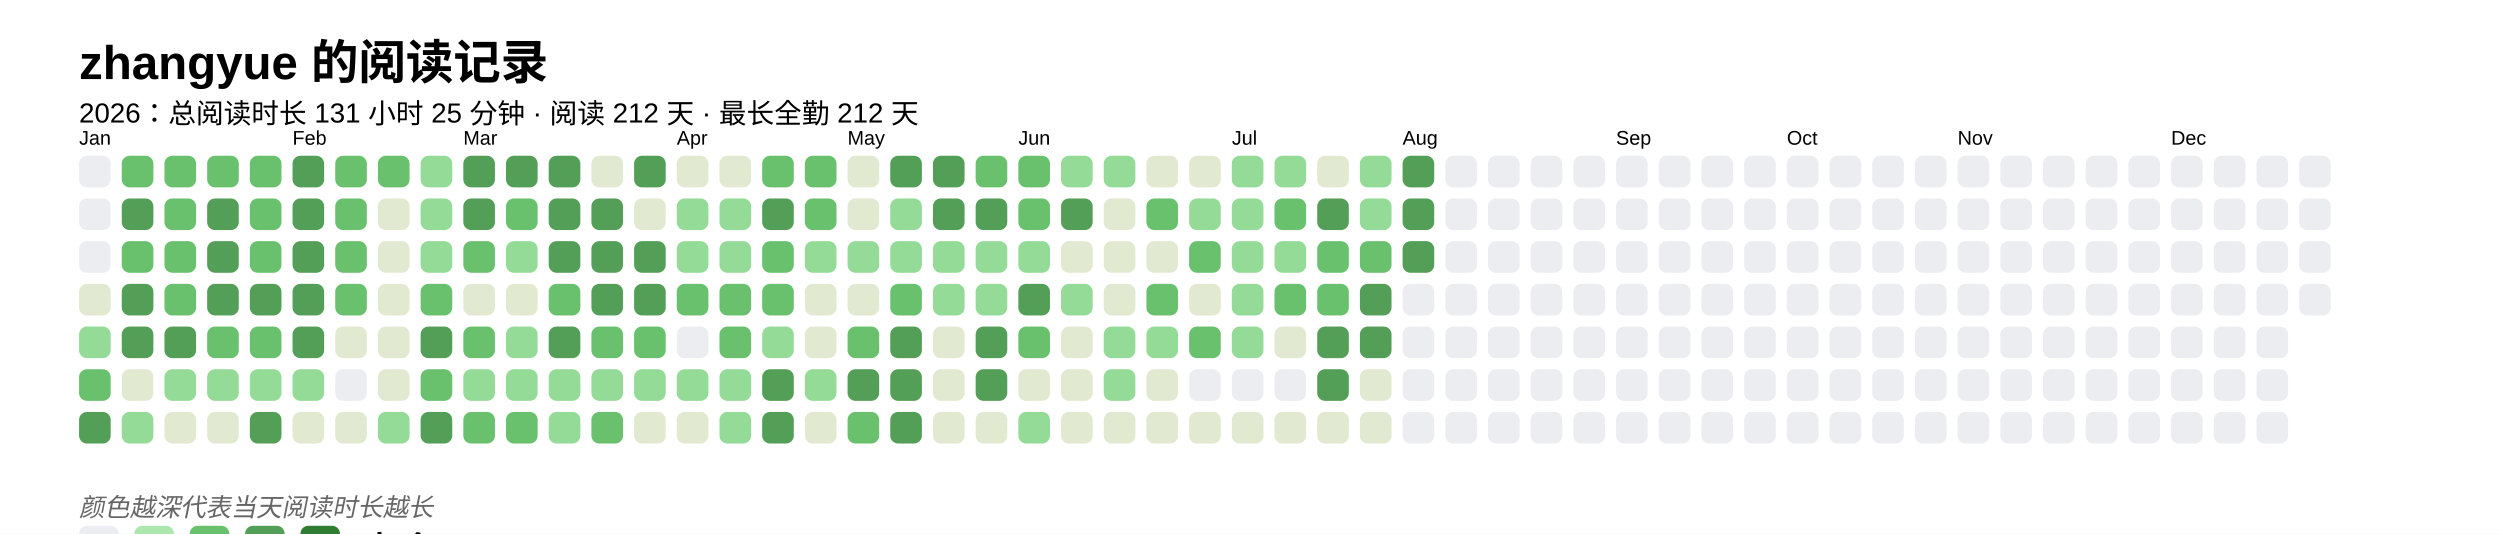
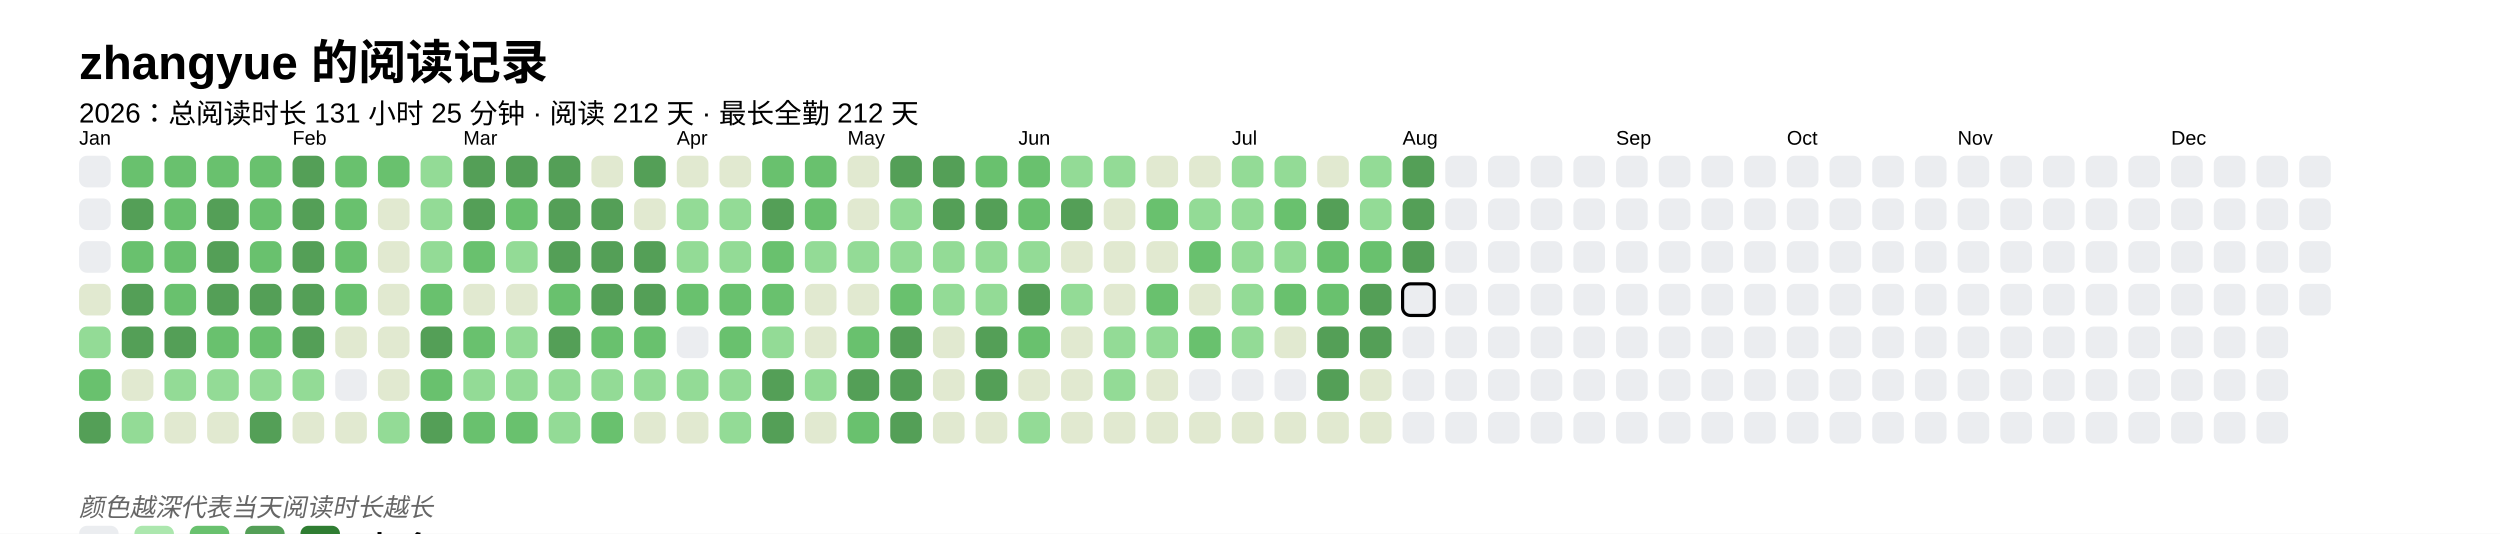
<svg xmlns="http://www.w3.org/2000/svg" baseProfile="full" height="67.5mm" version="1.1" viewBox="0,0,316.2,67.5" width="316.2mm">
  <defs />
  <rect fill="#FFFFFF" height="67.5" width="316.2" x="0" y="0" />
  <text fill="#000000" style="font-size:6px; font-family:Arial; font-weight:bold;" x="10" y="10">zhangyue 的阅读记录</text>
  <text fill="#000000" style="font-size:3.5px; font-family:Arial;" x="10" y="15.5">2026：总阅读时长 131 小时 25 分钟 · 阅读 212 天 · 最长全勤 212 天</text>
  <text fill="#000000" style="font-size:2.5px; font-family:Arial" x="10" y="18.3">Jan</text>
  <rect fill="#EBEDF0" height="4" rx="1" ry="1" width="4" x="10" y="19.7" />
  <rect fill="#EBEDF0" height="4" rx="1" ry="1" width="4" x="10" y="25.1" />
  <rect fill="#EBEDF0" height="4" rx="1" ry="1" width="4" x="10" y="30.5" />
  <rect fill="#e1e9d0" height="4" rx="1" ry="1" width="4" x="10" y="35.9" />
  <rect fill="#93db96" height="4" rx="1" ry="1" width="4" x="10" y="41.3" />
  <rect fill="#69C16E" height="4" rx="1" ry="1" width="4" x="10" y="46.7" />
  <rect fill="#549F57" height="4" rx="1" ry="1" width="4" x="10" y="52.1" />
  <rect fill="#69C16E" height="4" rx="1" ry="1" width="4" x="15.4" y="19.7" />
  <rect fill="#549F57" height="4" rx="1" ry="1" width="4" x="15.4" y="25.1" />
  <rect fill="#69C16E" height="4" rx="1" ry="1" width="4" x="15.4" y="30.5" />
  <rect fill="#549F57" height="4" rx="1" ry="1" width="4" x="15.4" y="35.9" />
  <rect fill="#549F57" height="4" rx="1" ry="1" width="4" x="15.4" y="41.3" />
  <rect fill="#e1e9d0" height="4" rx="1" ry="1" width="4" x="15.4" y="46.7" />
  <rect fill="#93db96" height="4" rx="1" ry="1" width="4" x="15.4" y="52.1" />
  <rect fill="#69C16E" height="4" rx="1" ry="1" width="4" x="20.8" y="19.7" />
  <rect fill="#69C16E" height="4" rx="1" ry="1" width="4" x="20.8" y="25.1" />
  <rect fill="#69C16E" height="4" rx="1" ry="1" width="4" x="20.8" y="30.5" />
  <rect fill="#69C16E" height="4" rx="1" ry="1" width="4" x="20.8" y="35.9" />
  <rect fill="#549F57" height="4" rx="1" ry="1" width="4" x="20.8" y="41.3" />
  <rect fill="#93db96" height="4" rx="1" ry="1" width="4" x="20.8" y="46.7" />
  <rect fill="#e1e9d0" height="4" rx="1" ry="1" width="4" x="20.8" y="52.1" />
  <rect fill="#69C16E" height="4" rx="1" ry="1" width="4" x="26.2" y="19.7" />
  <rect fill="#549F57" height="4" rx="1" ry="1" width="4" x="26.2" y="25.1" />
  <rect fill="#549F57" height="4" rx="1" ry="1" width="4" x="26.2" y="30.5" />
  <rect fill="#549F57" height="4" rx="1" ry="1" width="4" x="26.2" y="35.9" />
  <rect fill="#69C16E" height="4" rx="1" ry="1" width="4" x="26.2" y="41.3" />
  <rect fill="#93db96" height="4" rx="1" ry="1" width="4" x="26.2" y="46.7" />
  <rect fill="#e1e9d0" height="4" rx="1" ry="1" width="4" x="26.2" y="52.1" />
  <rect fill="#69C16E" height="4" rx="1" ry="1" width="4" x="31.6" y="19.7" />
  <rect fill="#69C16E" height="4" rx="1" ry="1" width="4" x="31.6" y="25.1" />
  <rect fill="#69C16E" height="4" rx="1" ry="1" width="4" x="31.6" y="30.5" />
  <rect fill="#549F57" height="4" rx="1" ry="1" width="4" x="31.6" y="35.9" />
  <rect fill="#69C16E" height="4" rx="1" ry="1" width="4" x="31.6" y="41.3" />
  <rect fill="#93db96" height="4" rx="1" ry="1" width="4" x="31.6" y="46.7" />
  <rect fill="#549F57" height="4" rx="1" ry="1" width="4" x="31.6" y="52.1" />
  <text fill="#000000" style="font-size:2.5px; font-family:Arial" x="37.0" y="18.3">Feb</text>
  <rect fill="#549F57" height="4" rx="1" ry="1" width="4" x="37.0" y="19.7" />
  <rect fill="#549F57" height="4" rx="1" ry="1" width="4" x="37.0" y="25.1" />
  <rect fill="#549F57" height="4" rx="1" ry="1" width="4" x="37.0" y="30.5" />
  <rect fill="#549F57" height="4" rx="1" ry="1" width="4" x="37.0" y="35.9" />
  <rect fill="#549F57" height="4" rx="1" ry="1" width="4" x="37.0" y="41.3" />
  <rect fill="#93db96" height="4" rx="1" ry="1" width="4" x="37.0" y="46.7" />
  <rect fill="#e1e9d0" height="4" rx="1" ry="1" width="4" x="37.0" y="52.1" />
  <rect fill="#69C16E" height="4" rx="1" ry="1" width="4" x="42.4" y="19.7" />
  <rect fill="#69C16E" height="4" rx="1" ry="1" width="4" x="42.4" y="25.1" />
  <rect fill="#69C16E" height="4" rx="1" ry="1" width="4" x="42.4" y="30.5" />
  <rect fill="#69C16E" height="4" rx="1" ry="1" width="4" x="42.4" y="35.9" />
  <rect fill="#e1e9d0" height="4" rx="1" ry="1" width="4" x="42.4" y="41.3" />
  <rect fill="#EBEDF0" height="4" rx="1" ry="1" width="4" x="42.4" y="46.7" />
  <rect fill="#e1e9d0" height="4" rx="1" ry="1" width="4" x="42.4" y="52.1" />
  <rect fill="#69C16E" height="4" rx="1" ry="1" width="4" x="47.8" y="19.7" />
  <rect fill="#e1e9d0" height="4" rx="1" ry="1" width="4" x="47.8" y="25.1" />
  <rect fill="#e1e9d0" height="4" rx="1" ry="1" width="4" x="47.8" y="30.5" />
  <rect fill="#e1e9d0" height="4" rx="1" ry="1" width="4" x="47.8" y="35.9" />
  <rect fill="#e1e9d0" height="4" rx="1" ry="1" width="4" x="47.8" y="41.3" />
  <rect fill="#e1e9d0" height="4" rx="1" ry="1" width="4" x="47.8" y="46.7" />
  <rect fill="#93db96" height="4" rx="1" ry="1" width="4" x="47.8" y="52.1" />
  <rect fill="#93db96" height="4" rx="1" ry="1" width="4" x="53.2" y="19.7" />
  <rect fill="#93db96" height="4" rx="1" ry="1" width="4" x="53.2" y="25.1" />
  <rect fill="#93db96" height="4" rx="1" ry="1" width="4" x="53.2" y="30.5" />
  <rect fill="#69C16E" height="4" rx="1" ry="1" width="4" x="53.2" y="35.9" />
  <rect fill="#549F57" height="4" rx="1" ry="1" width="4" x="53.2" y="41.3" />
  <rect fill="#69C16E" height="4" rx="1" ry="1" width="4" x="53.2" y="46.7" />
  <rect fill="#549F57" height="4" rx="1" ry="1" width="4" x="53.2" y="52.1" />
  <text fill="#000000" style="font-size:2.5px; font-family:Arial" x="58.6" y="18.3">Mar</text>
  <rect fill="#549F57" height="4" rx="1" ry="1" width="4" x="58.6" y="19.7" />
  <rect fill="#549F57" height="4" rx="1" ry="1" width="4" x="58.6" y="25.1" />
  <rect fill="#69C16E" height="4" rx="1" ry="1" width="4" x="58.6" y="30.5" />
  <rect fill="#e1e9d0" height="4" rx="1" ry="1" width="4" x="58.6" y="35.9" />
  <rect fill="#69C16E" height="4" rx="1" ry="1" width="4" x="58.6" y="41.3" />
  <rect fill="#93db96" height="4" rx="1" ry="1" width="4" x="58.6" y="46.7" />
  <rect fill="#69C16E" height="4" rx="1" ry="1" width="4" x="58.6" y="52.1" />
  <rect fill="#549F57" height="4" rx="1" ry="1" width="4" x="64" y="19.7" />
  <rect fill="#69C16E" height="4" rx="1" ry="1" width="4" x="64" y="25.1" />
  <rect fill="#93db96" height="4" rx="1" ry="1" width="4" x="64" y="30.5" />
  <rect fill="#e1e9d0" height="4" rx="1" ry="1" width="4" x="64" y="35.9" />
  <rect fill="#93db96" height="4" rx="1" ry="1" width="4" x="64" y="41.3" />
  <rect fill="#93db96" height="4" rx="1" ry="1" width="4" x="64" y="46.7" />
  <rect fill="#69C16E" height="4" rx="1" ry="1" width="4" x="64" y="52.1" />
  <rect fill="#549F57" height="4" rx="1" ry="1" width="4" x="69.4" y="19.7" />
  <rect fill="#549F57" height="4" rx="1" ry="1" width="4" x="69.4" y="25.1" />
  <rect fill="#549F57" height="4" rx="1" ry="1" width="4" x="69.4" y="30.5" />
  <rect fill="#69C16E" height="4" rx="1" ry="1" width="4" x="69.4" y="35.9" />
  <rect fill="#549F57" height="4" rx="1" ry="1" width="4" x="69.4" y="41.3" />
  <rect fill="#93db96" height="4" rx="1" ry="1" width="4" x="69.4" y="46.7" />
  <rect fill="#93db96" height="4" rx="1" ry="1" width="4" x="69.4" y="52.1" />
  <rect fill="#e1e9d0" height="4" rx="1" ry="1" width="4" x="74.8" y="19.7" />
  <rect fill="#549F57" height="4" rx="1" ry="1" width="4" x="74.8" y="25.1" />
  <rect fill="#549F57" height="4" rx="1" ry="1" width="4" x="74.8" y="30.5" />
  <rect fill="#549F57" height="4" rx="1" ry="1" width="4" x="74.8" y="35.9" />
  <rect fill="#69C16E" height="4" rx="1" ry="1" width="4" x="74.8" y="41.3" />
  <rect fill="#93db96" height="4" rx="1" ry="1" width="4" x="74.8" y="46.7" />
  <rect fill="#69C16E" height="4" rx="1" ry="1" width="4" x="74.8" y="52.1" />
  <rect fill="#549F57" height="4" rx="1" ry="1" width="4" x="80.2" y="19.7" />
  <rect fill="#e1e9d0" height="4" rx="1" ry="1" width="4" x="80.2" y="25.1" />
  <rect fill="#549F57" height="4" rx="1" ry="1" width="4" x="80.2" y="30.5" />
  <rect fill="#549F57" height="4" rx="1" ry="1" width="4" x="80.2" y="35.9" />
  <rect fill="#69C16E" height="4" rx="1" ry="1" width="4" x="80.2" y="41.3" />
  <rect fill="#93db96" height="4" rx="1" ry="1" width="4" x="80.2" y="46.7" />
  <rect fill="#e1e9d0" height="4" rx="1" ry="1" width="4" x="80.2" y="52.1" />
  <text fill="#000000" style="font-size:2.5px; font-family:Arial" x="85.6" y="18.3">Apr</text>
  <rect fill="#e1e9d0" height="4" rx="1" ry="1" width="4" x="85.6" y="19.7" />
  <rect fill="#93db96" height="4" rx="1" ry="1" width="4" x="85.6" y="25.1" />
  <rect fill="#93db96" height="4" rx="1" ry="1" width="4" x="85.6" y="30.5" />
  <rect fill="#69C16E" height="4" rx="1" ry="1" width="4" x="85.6" y="35.9" />
  <rect fill="#EBEDF0" height="4" rx="1" ry="1" width="4" x="85.6" y="41.3" />
  <rect fill="#93db96" height="4" rx="1" ry="1" width="4" x="85.6" y="46.7" />
  <rect fill="#e1e9d0" height="4" rx="1" ry="1" width="4" x="85.6" y="52.1" />
  <rect fill="#e1e9d0" height="4" rx="1" ry="1" width="4" x="91" y="19.7" />
  <rect fill="#93db96" height="4" rx="1" ry="1" width="4" x="91" y="25.1" />
  <rect fill="#93db96" height="4" rx="1" ry="1" width="4" x="91" y="30.5" />
  <rect fill="#69C16E" height="4" rx="1" ry="1" width="4" x="91" y="35.9" />
  <rect fill="#69C16E" height="4" rx="1" ry="1" width="4" x="91" y="41.3" />
  <rect fill="#93db96" height="4" rx="1" ry="1" width="4" x="91" y="46.7" />
  <rect fill="#93db96" height="4" rx="1" ry="1" width="4" x="91" y="52.1" />
  <rect fill="#69C16E" height="4" rx="1" ry="1" width="4" x="96.4" y="19.7" />
  <rect fill="#549F57" height="4" rx="1" ry="1" width="4" x="96.4" y="25.1" />
  <rect fill="#69C16E" height="4" rx="1" ry="1" width="4" x="96.4" y="30.5" />
  <rect fill="#69C16E" height="4" rx="1" ry="1" width="4" x="96.4" y="35.9" />
  <rect fill="#93db96" height="4" rx="1" ry="1" width="4" x="96.4" y="41.3" />
  <rect fill="#549F57" height="4" rx="1" ry="1" width="4" x="96.4" y="46.7" />
  <rect fill="#549F57" height="4" rx="1" ry="1" width="4" x="96.4" y="52.1" />
  <rect fill="#69C16E" height="4" rx="1" ry="1" width="4" x="101.8" y="19.7" />
  <rect fill="#69C16E" height="4" rx="1" ry="1" width="4" x="101.8" y="25.1" />
  <rect fill="#93db96" height="4" rx="1" ry="1" width="4" x="101.8" y="30.5" />
  <rect fill="#e1e9d0" height="4" rx="1" ry="1" width="4" x="101.8" y="35.9" />
  <rect fill="#e1e9d0" height="4" rx="1" ry="1" width="4" x="101.8" y="41.3" />
  <rect fill="#93db96" height="4" rx="1" ry="1" width="4" x="101.8" y="46.7" />
  <rect fill="#e1e9d0" height="4" rx="1" ry="1" width="4" x="101.8" y="52.1" />
  <text fill="#000000" style="font-size:2.5px; font-family:Arial" x="107.2" y="18.3">May</text>
  <rect fill="#e1e9d0" height="4" rx="1" ry="1" width="4" x="107.2" y="19.7" />
  <rect fill="#e1e9d0" height="4" rx="1" ry="1" width="4" x="107.2" y="25.1" />
  <rect fill="#93db96" height="4" rx="1" ry="1" width="4" x="107.2" y="30.5" />
  <rect fill="#e1e9d0" height="4" rx="1" ry="1" width="4" x="107.2" y="35.9" />
  <rect fill="#69C16E" height="4" rx="1" ry="1" width="4" x="107.2" y="41.3" />
  <rect fill="#549F57" height="4" rx="1" ry="1" width="4" x="107.2" y="46.7" />
  <rect fill="#69C16E" height="4" rx="1" ry="1" width="4" x="107.2" y="52.1" />
  <rect fill="#549F57" height="4" rx="1" ry="1" width="4" x="112.6" y="19.7" />
  <rect fill="#93db96" height="4" rx="1" ry="1" width="4" x="112.6" y="25.1" />
  <rect fill="#93db96" height="4" rx="1" ry="1" width="4" x="112.6" y="30.5" />
  <rect fill="#69C16E" height="4" rx="1" ry="1" width="4" x="112.6" y="35.9" />
  <rect fill="#549F57" height="4" rx="1" ry="1" width="4" x="112.6" y="41.3" />
  <rect fill="#549F57" height="4" rx="1" ry="1" width="4" x="112.6" y="46.7" />
  <rect fill="#549F57" height="4" rx="1" ry="1" width="4" x="112.6" y="52.1" />
  <rect fill="#549F57" height="4" rx="1" ry="1" width="4" x="118" y="19.7" />
  <rect fill="#549F57" height="4" rx="1" ry="1" width="4" x="118" y="25.1" />
  <rect fill="#93db96" height="4" rx="1" ry="1" width="4" x="118" y="30.5" />
  <rect fill="#93db96" height="4" rx="1" ry="1" width="4" x="118" y="35.9" />
  <rect fill="#e1e9d0" height="4" rx="1" ry="1" width="4" x="118" y="41.3" />
  <rect fill="#e1e9d0" height="4" rx="1" ry="1" width="4" x="118" y="46.7" />
  <rect fill="#e1e9d0" height="4" rx="1" ry="1" width="4" x="118" y="52.1" />
  <rect fill="#69C16E" height="4" rx="1" ry="1" width="4" x="123.4" y="19.7" />
  <rect fill="#549F57" height="4" rx="1" ry="1" width="4" x="123.4" y="25.1" />
  <rect fill="#93db96" height="4" rx="1" ry="1" width="4" x="123.4" y="30.5" />
  <rect fill="#93db96" height="4" rx="1" ry="1" width="4" x="123.4" y="35.9" />
  <rect fill="#549F57" height="4" rx="1" ry="1" width="4" x="123.4" y="41.3" />
  <rect fill="#549F57" height="4" rx="1" ry="1" width="4" x="123.4" y="46.7" />
  <rect fill="#e1e9d0" height="4" rx="1" ry="1" width="4" x="123.4" y="52.1" />
  <text fill="#000000" style="font-size:2.5px; font-family:Arial" x="128.8" y="18.3">Jun</text>
  <rect fill="#69C16E" height="4" rx="1" ry="1" width="4" x="128.8" y="19.7" />
  <rect fill="#69C16E" height="4" rx="1" ry="1" width="4" x="128.8" y="25.1" />
  <rect fill="#93db96" height="4" rx="1" ry="1" width="4" x="128.8" y="30.5" />
  <rect fill="#549F57" height="4" rx="1" ry="1" width="4" x="128.8" y="35.9" />
  <rect fill="#69C16E" height="4" rx="1" ry="1" width="4" x="128.8" y="41.3" />
  <rect fill="#e1e9d0" height="4" rx="1" ry="1" width="4" x="128.8" y="46.7" />
  <rect fill="#93db96" height="4" rx="1" ry="1" width="4" x="128.8" y="52.1" />
  <rect fill="#93db96" height="4" rx="1" ry="1" width="4" x="134.2" y="19.7" />
  <rect fill="#549F57" height="4" rx="1" ry="1" width="4" x="134.2" y="25.1" />
  <rect fill="#e1e9d0" height="4" rx="1" ry="1" width="4" x="134.2" y="30.5" />
  <rect fill="#93db96" height="4" rx="1" ry="1" width="4" x="134.2" y="35.9" />
  <rect fill="#e1e9d0" height="4" rx="1" ry="1" width="4" x="134.2" y="41.3" />
  <rect fill="#e1e9d0" height="4" rx="1" ry="1" width="4" x="134.2" y="46.7" />
  <rect fill="#e1e9d0" height="4" rx="1" ry="1" width="4" x="134.2" y="52.1" />
  <rect fill="#93db96" height="4" rx="1" ry="1" width="4" x="139.6" y="19.7" />
  <rect fill="#e1e9d0" height="4" rx="1" ry="1" width="4" x="139.6" y="25.1" />
  <rect fill="#e1e9d0" height="4" rx="1" ry="1" width="4" x="139.6" y="30.5" />
  <rect fill="#e1e9d0" height="4" rx="1" ry="1" width="4" x="139.6" y="35.9" />
  <rect fill="#93db96" height="4" rx="1" ry="1" width="4" x="139.6" y="41.3" />
  <rect fill="#93db96" height="4" rx="1" ry="1" width="4" x="139.6" y="46.7" />
  <rect fill="#e1e9d0" height="4" rx="1" ry="1" width="4" x="139.6" y="52.1" />
  <rect fill="#e1e9d0" height="4" rx="1" ry="1" width="4" x="145" y="19.7" />
  <rect fill="#69C16E" height="4" rx="1" ry="1" width="4" x="145" y="25.1" />
  <rect fill="#e1e9d0" height="4" rx="1" ry="1" width="4" x="145" y="30.5" />
  <rect fill="#69C16E" height="4" rx="1" ry="1" width="4" x="145" y="35.9" />
  <rect fill="#93db96" height="4" rx="1" ry="1" width="4" x="145" y="41.3" />
  <rect fill="#e1e9d0" height="4" rx="1" ry="1" width="4" x="145" y="46.7" />
  <rect fill="#e1e9d0" height="4" rx="1" ry="1" width="4" x="145" y="52.1" />
  <rect fill="#e1e9d0" height="4" rx="1" ry="1" width="4" x="150.4" y="19.7" />
  <rect fill="#93db96" height="4" rx="1" ry="1" width="4" x="150.4" y="25.1" />
  <rect fill="#69C16E" height="4" rx="1" ry="1" width="4" x="150.4" y="30.5" />
  <rect fill="#e1e9d0" height="4" rx="1" ry="1" width="4" x="150.4" y="35.9" />
  <rect fill="#69C16E" height="4" rx="1" ry="1" width="4" x="150.4" y="41.3" />
  <rect fill="#EBEDF0" height="4" rx="1" ry="1" width="4" x="150.4" y="46.7" />
  <rect fill="#e1e9d0" height="4" rx="1" ry="1" width="4" x="150.4" y="52.1" />
  <text fill="#000000" style="font-size:2.5px; font-family:Arial" x="155.8" y="18.3">Jul</text>
  <rect fill="#93db96" height="4" rx="1" ry="1" width="4" x="155.8" y="19.7" />
  <rect fill="#93db96" height="4" rx="1" ry="1" width="4" x="155.8" y="25.1" />
  <rect fill="#93db96" height="4" rx="1" ry="1" width="4" x="155.8" y="30.5" />
  <rect fill="#93db96" height="4" rx="1" ry="1" width="4" x="155.8" y="35.9" />
  <rect fill="#93db96" height="4" rx="1" ry="1" width="4" x="155.8" y="41.3" />
  <rect fill="#EBEDF0" height="4" rx="1" ry="1" width="4" x="155.8" y="46.7" />
  <rect fill="#e1e9d0" height="4" rx="1" ry="1" width="4" x="155.8" y="52.1" />
  <rect fill="#93db96" height="4" rx="1" ry="1" width="4" x="161.2" y="19.7" />
  <rect fill="#69C16E" height="4" rx="1" ry="1" width="4" x="161.2" y="25.1" />
  <rect fill="#93db96" height="4" rx="1" ry="1" width="4" x="161.2" y="30.5" />
  <rect fill="#69C16E" height="4" rx="1" ry="1" width="4" x="161.2" y="35.9" />
  <rect fill="#e1e9d0" height="4" rx="1" ry="1" width="4" x="161.2" y="41.3" />
  <rect fill="#EBEDF0" height="4" rx="1" ry="1" width="4" x="161.2" y="46.7" />
  <rect fill="#e1e9d0" height="4" rx="1" ry="1" width="4" x="161.2" y="52.1" />
  <rect fill="#e1e9d0" height="4" rx="1" ry="1" width="4" x="166.6" y="19.7" />
  <rect fill="#549F57" height="4" rx="1" ry="1" width="4" x="166.6" y="25.1" />
  <rect fill="#69C16E" height="4" rx="1" ry="1" width="4" x="166.6" y="30.5" />
  <rect fill="#69C16E" height="4" rx="1" ry="1" width="4" x="166.6" y="35.9" />
  <rect fill="#549F57" height="4" rx="1" ry="1" width="4" x="166.6" y="41.3" />
  <rect fill="#549F57" height="4" rx="1" ry="1" width="4" x="166.6" y="46.7" />
  <rect fill="#e1e9d0" height="4" rx="1" ry="1" width="4" x="166.6" y="52.1" />
  <rect fill="#93db96" height="4" rx="1" ry="1" width="4" x="172" y="19.7" />
  <rect fill="#93db96" height="4" rx="1" ry="1" width="4" x="172" y="25.1" />
  <rect fill="#69C16E" height="4" rx="1" ry="1" width="4" x="172" y="30.5" />
  <rect fill="#549F57" height="4" rx="1" ry="1" width="4" x="172" y="35.9" />
  <rect fill="#549F57" height="4" rx="1" ry="1" width="4" x="172" y="41.3" />
  <rect fill="#e1e9d0" height="4" rx="1" ry="1" width="4" x="172" y="46.7" />
  <rect fill="#e1e9d0" height="4" rx="1" ry="1" width="4" x="172" y="52.1" />
  <text fill="#000000" style="font-size:2.5px; font-family:Arial" x="177.4" y="18.3">Aug</text>
  <rect fill="#549F57" height="4" rx="1" ry="1" width="4" x="177.4" y="19.7" />
  <rect fill="#549F57" height="4" rx="1" ry="1" width="4" x="177.4" y="25.1" />
  <rect fill="#549F57" height="4" rx="1" ry="1" width="4" x="177.4" y="30.5" />
-   <rect fill="#EBEDF0" height="4" rx="1" ry="1" width="4" x="177.4" y="35.9" />
+   <rect fill="#EBEDF0" height="4" rx="1" ry="1" width="4" x="177.4" y="35.9" stroke="#000000" stroke-width="0.4" />
  <rect fill="#EBEDF0" height="4" rx="1" ry="1" width="4" x="177.4" y="41.3" />
  <rect fill="#EBEDF0" height="4" rx="1" ry="1" width="4" x="177.4" y="46.7" />
  <rect fill="#EBEDF0" height="4" rx="1" ry="1" width="4" x="177.4" y="52.1" />
  <rect fill="#EBEDF0" height="4" rx="1" ry="1" width="4" x="182.8" y="19.7" />
  <rect fill="#EBEDF0" height="4" rx="1" ry="1" width="4" x="182.8" y="25.1" />
  <rect fill="#EBEDF0" height="4" rx="1" ry="1" width="4" x="182.8" y="30.5" />
  <rect fill="#EBEDF0" height="4" rx="1" ry="1" width="4" x="182.8" y="35.9" />
  <rect fill="#EBEDF0" height="4" rx="1" ry="1" width="4" x="182.8" y="41.3" />
  <rect fill="#EBEDF0" height="4" rx="1" ry="1" width="4" x="182.8" y="46.7" />
  <rect fill="#EBEDF0" height="4" rx="1" ry="1" width="4" x="182.8" y="52.1" />
  <rect fill="#EBEDF0" height="4" rx="1" ry="1" width="4" x="188.2" y="19.7" />
  <rect fill="#EBEDF0" height="4" rx="1" ry="1" width="4" x="188.2" y="25.1" />
  <rect fill="#EBEDF0" height="4" rx="1" ry="1" width="4" x="188.2" y="30.5" />
  <rect fill="#EBEDF0" height="4" rx="1" ry="1" width="4" x="188.2" y="35.9" />
  <rect fill="#EBEDF0" height="4" rx="1" ry="1" width="4" x="188.2" y="41.3" />
  <rect fill="#EBEDF0" height="4" rx="1" ry="1" width="4" x="188.2" y="46.7" />
  <rect fill="#EBEDF0" height="4" rx="1" ry="1" width="4" x="188.2" y="52.1" />
  <rect fill="#EBEDF0" height="4" rx="1" ry="1" width="4" x="193.6" y="19.7" />
  <rect fill="#EBEDF0" height="4" rx="1" ry="1" width="4" x="193.6" y="25.1" />
  <rect fill="#EBEDF0" height="4" rx="1" ry="1" width="4" x="193.6" y="30.5" />
  <rect fill="#EBEDF0" height="4" rx="1" ry="1" width="4" x="193.6" y="35.9" />
  <rect fill="#EBEDF0" height="4" rx="1" ry="1" width="4" x="193.6" y="41.3" />
  <rect fill="#EBEDF0" height="4" rx="1" ry="1" width="4" x="193.6" y="46.7" />
  <rect fill="#EBEDF0" height="4" rx="1" ry="1" width="4" x="193.6" y="52.1" />
  <rect fill="#EBEDF0" height="4" rx="1" ry="1" width="4" x="199" y="19.7" />
  <rect fill="#EBEDF0" height="4" rx="1" ry="1" width="4" x="199" y="25.1" />
  <rect fill="#EBEDF0" height="4" rx="1" ry="1" width="4" x="199" y="30.5" />
  <rect fill="#EBEDF0" height="4" rx="1" ry="1" width="4" x="199" y="35.9" />
  <rect fill="#EBEDF0" height="4" rx="1" ry="1" width="4" x="199" y="41.3" />
  <rect fill="#EBEDF0" height="4" rx="1" ry="1" width="4" x="199" y="46.7" />
  <rect fill="#EBEDF0" height="4" rx="1" ry="1" width="4" x="199" y="52.1" />
  <text fill="#000000" style="font-size:2.5px; font-family:Arial" x="204.4" y="18.3">Sep</text>
  <rect fill="#EBEDF0" height="4" rx="1" ry="1" width="4" x="204.4" y="19.7" />
  <rect fill="#EBEDF0" height="4" rx="1" ry="1" width="4" x="204.4" y="25.1" />
  <rect fill="#EBEDF0" height="4" rx="1" ry="1" width="4" x="204.4" y="30.5" />
  <rect fill="#EBEDF0" height="4" rx="1" ry="1" width="4" x="204.4" y="35.9" />
  <rect fill="#EBEDF0" height="4" rx="1" ry="1" width="4" x="204.4" y="41.3" />
  <rect fill="#EBEDF0" height="4" rx="1" ry="1" width="4" x="204.4" y="46.7" />
  <rect fill="#EBEDF0" height="4" rx="1" ry="1" width="4" x="204.4" y="52.1" />
  <rect fill="#EBEDF0" height="4" rx="1" ry="1" width="4" x="209.8" y="19.7" />
  <rect fill="#EBEDF0" height="4" rx="1" ry="1" width="4" x="209.8" y="25.1" />
  <rect fill="#EBEDF0" height="4" rx="1" ry="1" width="4" x="209.8" y="30.5" />
  <rect fill="#EBEDF0" height="4" rx="1" ry="1" width="4" x="209.8" y="35.9" />
  <rect fill="#EBEDF0" height="4" rx="1" ry="1" width="4" x="209.8" y="41.3" />
  <rect fill="#EBEDF0" height="4" rx="1" ry="1" width="4" x="209.8" y="46.7" />
  <rect fill="#EBEDF0" height="4" rx="1" ry="1" width="4" x="209.8" y="52.1" />
  <rect fill="#EBEDF0" height="4" rx="1" ry="1" width="4" x="215.2" y="19.7" />
  <rect fill="#EBEDF0" height="4" rx="1" ry="1" width="4" x="215.2" y="25.1" />
  <rect fill="#EBEDF0" height="4" rx="1" ry="1" width="4" x="215.2" y="30.5" />
  <rect fill="#EBEDF0" height="4" rx="1" ry="1" width="4" x="215.2" y="35.9" />
  <rect fill="#EBEDF0" height="4" rx="1" ry="1" width="4" x="215.2" y="41.3" />
  <rect fill="#EBEDF0" height="4" rx="1" ry="1" width="4" x="215.2" y="46.7" />
  <rect fill="#EBEDF0" height="4" rx="1" ry="1" width="4" x="215.2" y="52.1" />
  <rect fill="#EBEDF0" height="4" rx="1" ry="1" width="4" x="220.6" y="19.7" />
  <rect fill="#EBEDF0" height="4" rx="1" ry="1" width="4" x="220.6" y="25.1" />
  <rect fill="#EBEDF0" height="4" rx="1" ry="1" width="4" x="220.6" y="30.5" />
  <rect fill="#EBEDF0" height="4" rx="1" ry="1" width="4" x="220.6" y="35.9" />
  <rect fill="#EBEDF0" height="4" rx="1" ry="1" width="4" x="220.6" y="41.3" />
  <rect fill="#EBEDF0" height="4" rx="1" ry="1" width="4" x="220.6" y="46.7" />
  <rect fill="#EBEDF0" height="4" rx="1" ry="1" width="4" x="220.6" y="52.1" />
  <text fill="#000000" style="font-size:2.5px; font-family:Arial" x="226" y="18.3">Oct</text>
  <rect fill="#EBEDF0" height="4" rx="1" ry="1" width="4" x="226" y="19.7" />
  <rect fill="#EBEDF0" height="4" rx="1" ry="1" width="4" x="226" y="25.1" />
  <rect fill="#EBEDF0" height="4" rx="1" ry="1" width="4" x="226" y="30.5" />
  <rect fill="#EBEDF0" height="4" rx="1" ry="1" width="4" x="226" y="35.9" />
  <rect fill="#EBEDF0" height="4" rx="1" ry="1" width="4" x="226" y="41.3" />
  <rect fill="#EBEDF0" height="4" rx="1" ry="1" width="4" x="226" y="46.7" />
  <rect fill="#EBEDF0" height="4" rx="1" ry="1" width="4" x="226" y="52.1" />
  <rect fill="#EBEDF0" height="4" rx="1" ry="1" width="4" x="231.4" y="19.7" />
  <rect fill="#EBEDF0" height="4" rx="1" ry="1" width="4" x="231.4" y="25.1" />
  <rect fill="#EBEDF0" height="4" rx="1" ry="1" width="4" x="231.4" y="30.5" />
  <rect fill="#EBEDF0" height="4" rx="1" ry="1" width="4" x="231.4" y="35.9" />
  <rect fill="#EBEDF0" height="4" rx="1" ry="1" width="4" x="231.4" y="41.3" />
  <rect fill="#EBEDF0" height="4" rx="1" ry="1" width="4" x="231.4" y="46.7" />
  <rect fill="#EBEDF0" height="4" rx="1" ry="1" width="4" x="231.4" y="52.1" />
  <rect fill="#EBEDF0" height="4" rx="1" ry="1" width="4" x="236.8" y="19.7" />
  <rect fill="#EBEDF0" height="4" rx="1" ry="1" width="4" x="236.8" y="25.1" />
  <rect fill="#EBEDF0" height="4" rx="1" ry="1" width="4" x="236.8" y="30.5" />
  <rect fill="#EBEDF0" height="4" rx="1" ry="1" width="4" x="236.8" y="35.9" />
  <rect fill="#EBEDF0" height="4" rx="1" ry="1" width="4" x="236.8" y="41.3" />
  <rect fill="#EBEDF0" height="4" rx="1" ry="1" width="4" x="236.8" y="46.7" />
  <rect fill="#EBEDF0" height="4" rx="1" ry="1" width="4" x="236.8" y="52.1" />
  <rect fill="#EBEDF0" height="4" rx="1" ry="1" width="4" x="242.2" y="19.7" />
  <rect fill="#EBEDF0" height="4" rx="1" ry="1" width="4" x="242.2" y="25.1" />
  <rect fill="#EBEDF0" height="4" rx="1" ry="1" width="4" x="242.2" y="30.5" />
  <rect fill="#EBEDF0" height="4" rx="1" ry="1" width="4" x="242.2" y="35.9" />
  <rect fill="#EBEDF0" height="4" rx="1" ry="1" width="4" x="242.2" y="41.3" />
  <rect fill="#EBEDF0" height="4" rx="1" ry="1" width="4" x="242.2" y="46.7" />
  <rect fill="#EBEDF0" height="4" rx="1" ry="1" width="4" x="242.2" y="52.1" />
  <text fill="#000000" style="font-size:2.5px; font-family:Arial" x="247.6" y="18.3">Nov</text>
  <rect fill="#EBEDF0" height="4" rx="1" ry="1" width="4" x="247.6" y="19.7" />
  <rect fill="#EBEDF0" height="4" rx="1" ry="1" width="4" x="247.6" y="25.1" />
  <rect fill="#EBEDF0" height="4" rx="1" ry="1" width="4" x="247.6" y="30.5" />
  <rect fill="#EBEDF0" height="4" rx="1" ry="1" width="4" x="247.6" y="35.9" />
  <rect fill="#EBEDF0" height="4" rx="1" ry="1" width="4" x="247.6" y="41.3" />
  <rect fill="#EBEDF0" height="4" rx="1" ry="1" width="4" x="247.6" y="46.7" />
  <rect fill="#EBEDF0" height="4" rx="1" ry="1" width="4" x="247.6" y="52.1" />
  <rect fill="#EBEDF0" height="4" rx="1" ry="1" width="4" x="253" y="19.7" />
  <rect fill="#EBEDF0" height="4" rx="1" ry="1" width="4" x="253" y="25.1" />
  <rect fill="#EBEDF0" height="4" rx="1" ry="1" width="4" x="253" y="30.5" />
  <rect fill="#EBEDF0" height="4" rx="1" ry="1" width="4" x="253" y="35.9" />
  <rect fill="#EBEDF0" height="4" rx="1" ry="1" width="4" x="253" y="41.3" />
  <rect fill="#EBEDF0" height="4" rx="1" ry="1" width="4" x="253" y="46.7" />
  <rect fill="#EBEDF0" height="4" rx="1" ry="1" width="4" x="253" y="52.1" />
  <rect fill="#EBEDF0" height="4" rx="1" ry="1" width="4" x="258.4" y="19.7" />
  <rect fill="#EBEDF0" height="4" rx="1" ry="1" width="4" x="258.4" y="25.1" />
  <rect fill="#EBEDF0" height="4" rx="1" ry="1" width="4" x="258.4" y="30.5" />
  <rect fill="#EBEDF0" height="4" rx="1" ry="1" width="4" x="258.4" y="35.9" />
  <rect fill="#EBEDF0" height="4" rx="1" ry="1" width="4" x="258.4" y="41.3" />
  <rect fill="#EBEDF0" height="4" rx="1" ry="1" width="4" x="258.4" y="46.7" />
  <rect fill="#EBEDF0" height="4" rx="1" ry="1" width="4" x="258.4" y="52.1" />
  <rect fill="#EBEDF0" height="4" rx="1" ry="1" width="4" x="263.8" y="19.7" />
  <rect fill="#EBEDF0" height="4" rx="1" ry="1" width="4" x="263.8" y="25.1" />
  <rect fill="#EBEDF0" height="4" rx="1" ry="1" width="4" x="263.8" y="30.5" />
  <rect fill="#EBEDF0" height="4" rx="1" ry="1" width="4" x="263.8" y="35.9" />
  <rect fill="#EBEDF0" height="4" rx="1" ry="1" width="4" x="263.8" y="41.3" />
  <rect fill="#EBEDF0" height="4" rx="1" ry="1" width="4" x="263.8" y="46.7" />
  <rect fill="#EBEDF0" height="4" rx="1" ry="1" width="4" x="263.8" y="52.1" />
  <rect fill="#EBEDF0" height="4" rx="1" ry="1" width="4" x="269.2" y="19.7" />
  <rect fill="#EBEDF0" height="4" rx="1" ry="1" width="4" x="269.2" y="25.1" />
  <rect fill="#EBEDF0" height="4" rx="1" ry="1" width="4" x="269.2" y="30.5" />
  <rect fill="#EBEDF0" height="4" rx="1" ry="1" width="4" x="269.2" y="35.9" />
  <rect fill="#EBEDF0" height="4" rx="1" ry="1" width="4" x="269.2" y="41.3" />
  <rect fill="#EBEDF0" height="4" rx="1" ry="1" width="4" x="269.2" y="46.7" />
  <rect fill="#EBEDF0" height="4" rx="1" ry="1" width="4" x="269.2" y="52.1" />
  <text fill="#000000" style="font-size:2.5px; font-family:Arial" x="274.6" y="18.3">Dec</text>
  <rect fill="#EBEDF0" height="4" rx="1" ry="1" width="4" x="274.6" y="19.7" />
  <rect fill="#EBEDF0" height="4" rx="1" ry="1" width="4" x="274.6" y="25.1" />
  <rect fill="#EBEDF0" height="4" rx="1" ry="1" width="4" x="274.6" y="30.5" />
  <rect fill="#EBEDF0" height="4" rx="1" ry="1" width="4" x="274.6" y="35.9" />
  <rect fill="#EBEDF0" height="4" rx="1" ry="1" width="4" x="274.6" y="41.3" />
  <rect fill="#EBEDF0" height="4" rx="1" ry="1" width="4" x="274.6" y="46.7" />
  <rect fill="#EBEDF0" height="4" rx="1" ry="1" width="4" x="274.6" y="52.1" />
  <rect fill="#EBEDF0" height="4" rx="1" ry="1" width="4" x="280" y="19.7" />
  <rect fill="#EBEDF0" height="4" rx="1" ry="1" width="4" x="280" y="25.1" />
  <rect fill="#EBEDF0" height="4" rx="1" ry="1" width="4" x="280" y="30.5" />
  <rect fill="#EBEDF0" height="4" rx="1" ry="1" width="4" x="280" y="35.9" />
  <rect fill="#EBEDF0" height="4" rx="1" ry="1" width="4" x="280" y="41.3" />
  <rect fill="#EBEDF0" height="4" rx="1" ry="1" width="4" x="280" y="46.7" />
  <rect fill="#EBEDF0" height="4" rx="1" ry="1" width="4" x="280" y="52.1" />
  <rect fill="#EBEDF0" height="4" rx="1" ry="1" width="4" x="285.4" y="19.7" />
  <rect fill="#EBEDF0" height="4" rx="1" ry="1" width="4" x="285.4" y="25.1" />
  <rect fill="#EBEDF0" height="4" rx="1" ry="1" width="4" x="285.4" y="30.5" />
  <rect fill="#EBEDF0" height="4" rx="1" ry="1" width="4" x="285.4" y="35.9" />
  <rect fill="#EBEDF0" height="4" rx="1" ry="1" width="4" x="285.4" y="41.3" />
  <rect fill="#EBEDF0" height="4" rx="1" ry="1" width="4" x="285.4" y="46.7" />
  <rect fill="#EBEDF0" height="4" rx="1" ry="1" width="4" x="285.4" y="52.1" />
  <rect fill="#EBEDF0" height="4" rx="1" ry="1" width="4" x="290.8" y="19.7" />
  <rect fill="#EBEDF0" height="4" rx="1" ry="1" width="4" x="290.8" y="25.1" />
  <rect fill="#EBEDF0" height="4" rx="1" ry="1" width="4" x="290.8" y="30.5" />
  <rect fill="#EBEDF0" height="4" rx="1" ry="1" width="4" x="290.8" y="35.9" />
  <text fill="#666666" style="font-size:3.2px; font-family:Arial; font-style:italic;" x="10" y="65.3">颜色越深代表当天阅读时长越长</text>
  <rect fill="#EBEDF0" x="10.0" y="66.5" width="5.0" height="5.0" rx="1" ry="1" />
  <text fill="#000000" style="font-size:3.5px; font-family:Arial;" x="10.0" y="75.3">0</text>
  <rect fill="#ACE7AE" x="17.0" y="66.5" width="5.0" height="5.0" rx="1" ry="1" />
  <text fill="#000000" style="font-size:3.5px; font-family:Arial;" x="17.0" y="75.3">&lt;30 分</text>
  <rect fill="#69C16E" x="24.0" y="66.5" width="5.0" height="5.0" rx="1" ry="1" />
  <text fill="#000000" style="font-size:3.5px; font-family:Arial;" x="24.0" y="75.3">30-60 分</text>
  <rect fill="#549F57" x="31.0" y="66.5" width="5.0" height="5.0" rx="1" ry="1" />
  <text fill="#000000" style="font-size:3.5px; font-family:Arial;" x="31.0" y="75.3">1-2 小时</text>
  <rect fill="#2F7D32" x="38.0" y="66.5" width="5.0" height="5.0" rx="1" ry="1" />
  <text fill="#000000" style="font-size:3.5px; font-family:Arial;" x="38.0" y="75.3">2 小时+</text>
  <text fill="#000000" style="font-size:4px; font-family:Arial; font-weight:bold;" x="46.0" y="70.7">少</text>
  <text fill="#000000" style="font-size:4px; font-family:Arial; font-weight:bold;" x="51.0" y="70.7">多</text>
</svg>
